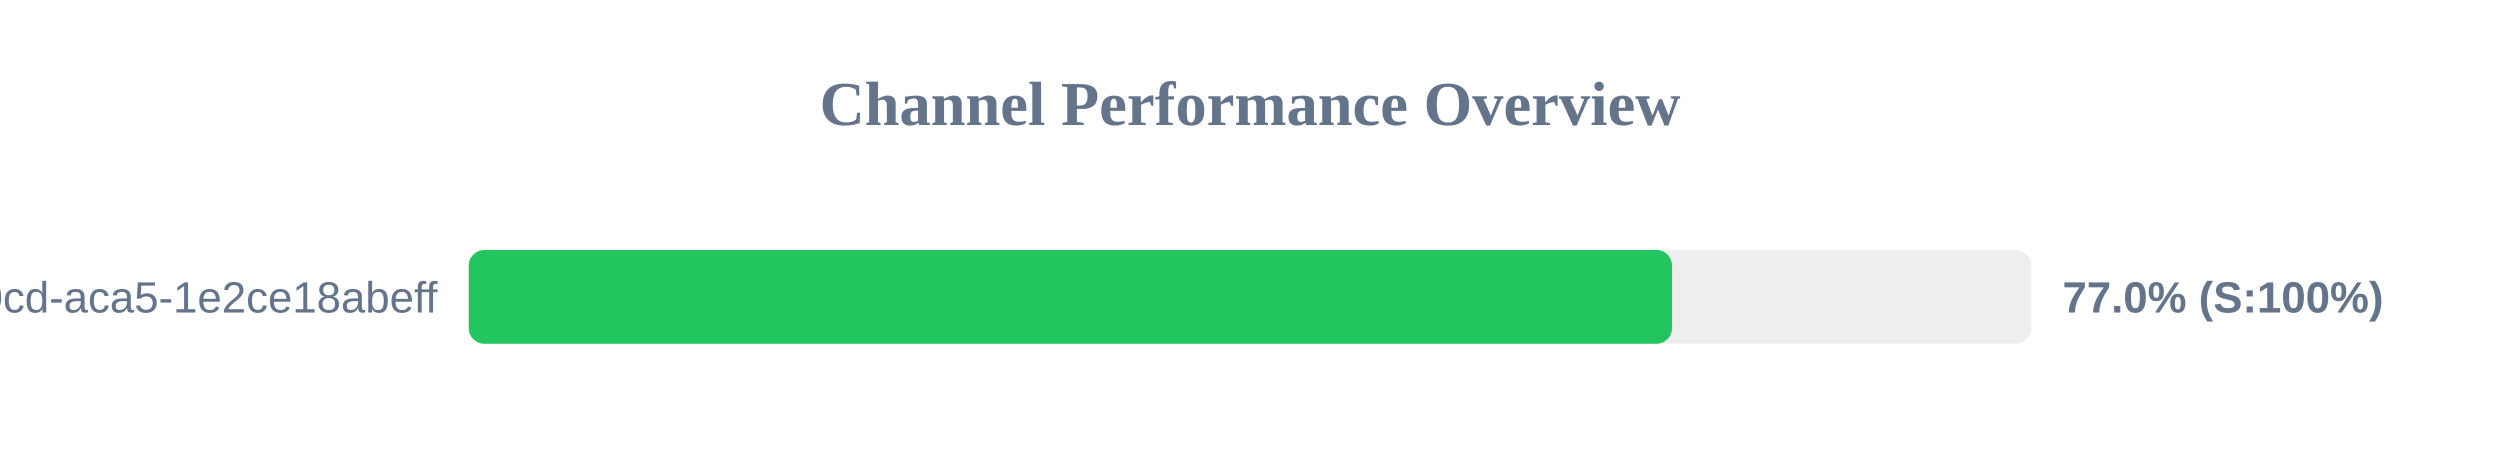
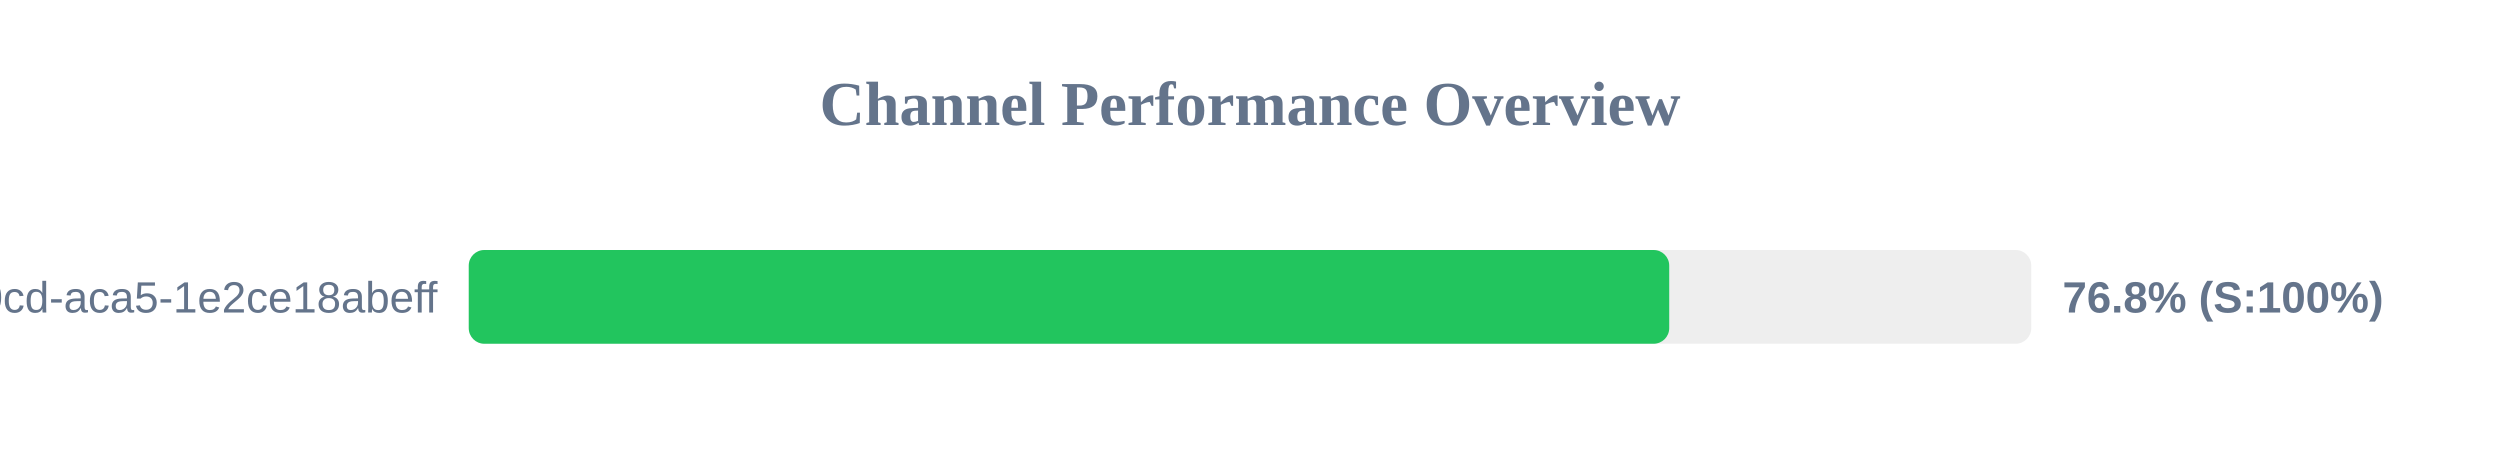
<svg xmlns="http://www.w3.org/2000/svg" width="800" height="150" version="1.1">
  <style>
        .row { font: 14px Arial; fill: #64748b; }
        .score { font: bold 14px Arial; fill: #64748b; }
    </style>
  <text x="400" y="40" text-anchor="middle" font-size="20px" font-weight="bold" fill="#64748b">Channel Performance Overview</text>
  <rect x="150" y="80" width="500" height="30" fill="#eee" rx="5" />
-   <rect x="150" y="80" width="385.05" height="30" fill="#22c55e" rx="5" />
+   <rect x="150" y="80" width="384.15" height="30" fill="#22c55e" rx="5" />
  <text x="140" y="100" text-anchor="end" class="row">?uuid=ebbeef45-0fd8-40cd-aca5-1e2ce18abeff</text>
-   <text x="660" y="100" text-anchor="start" class="score">77.0% (S:100%)</text>
+   <text x="660" y="100" text-anchor="start" class="score">76.8% (S:100%)</text>
</svg>
